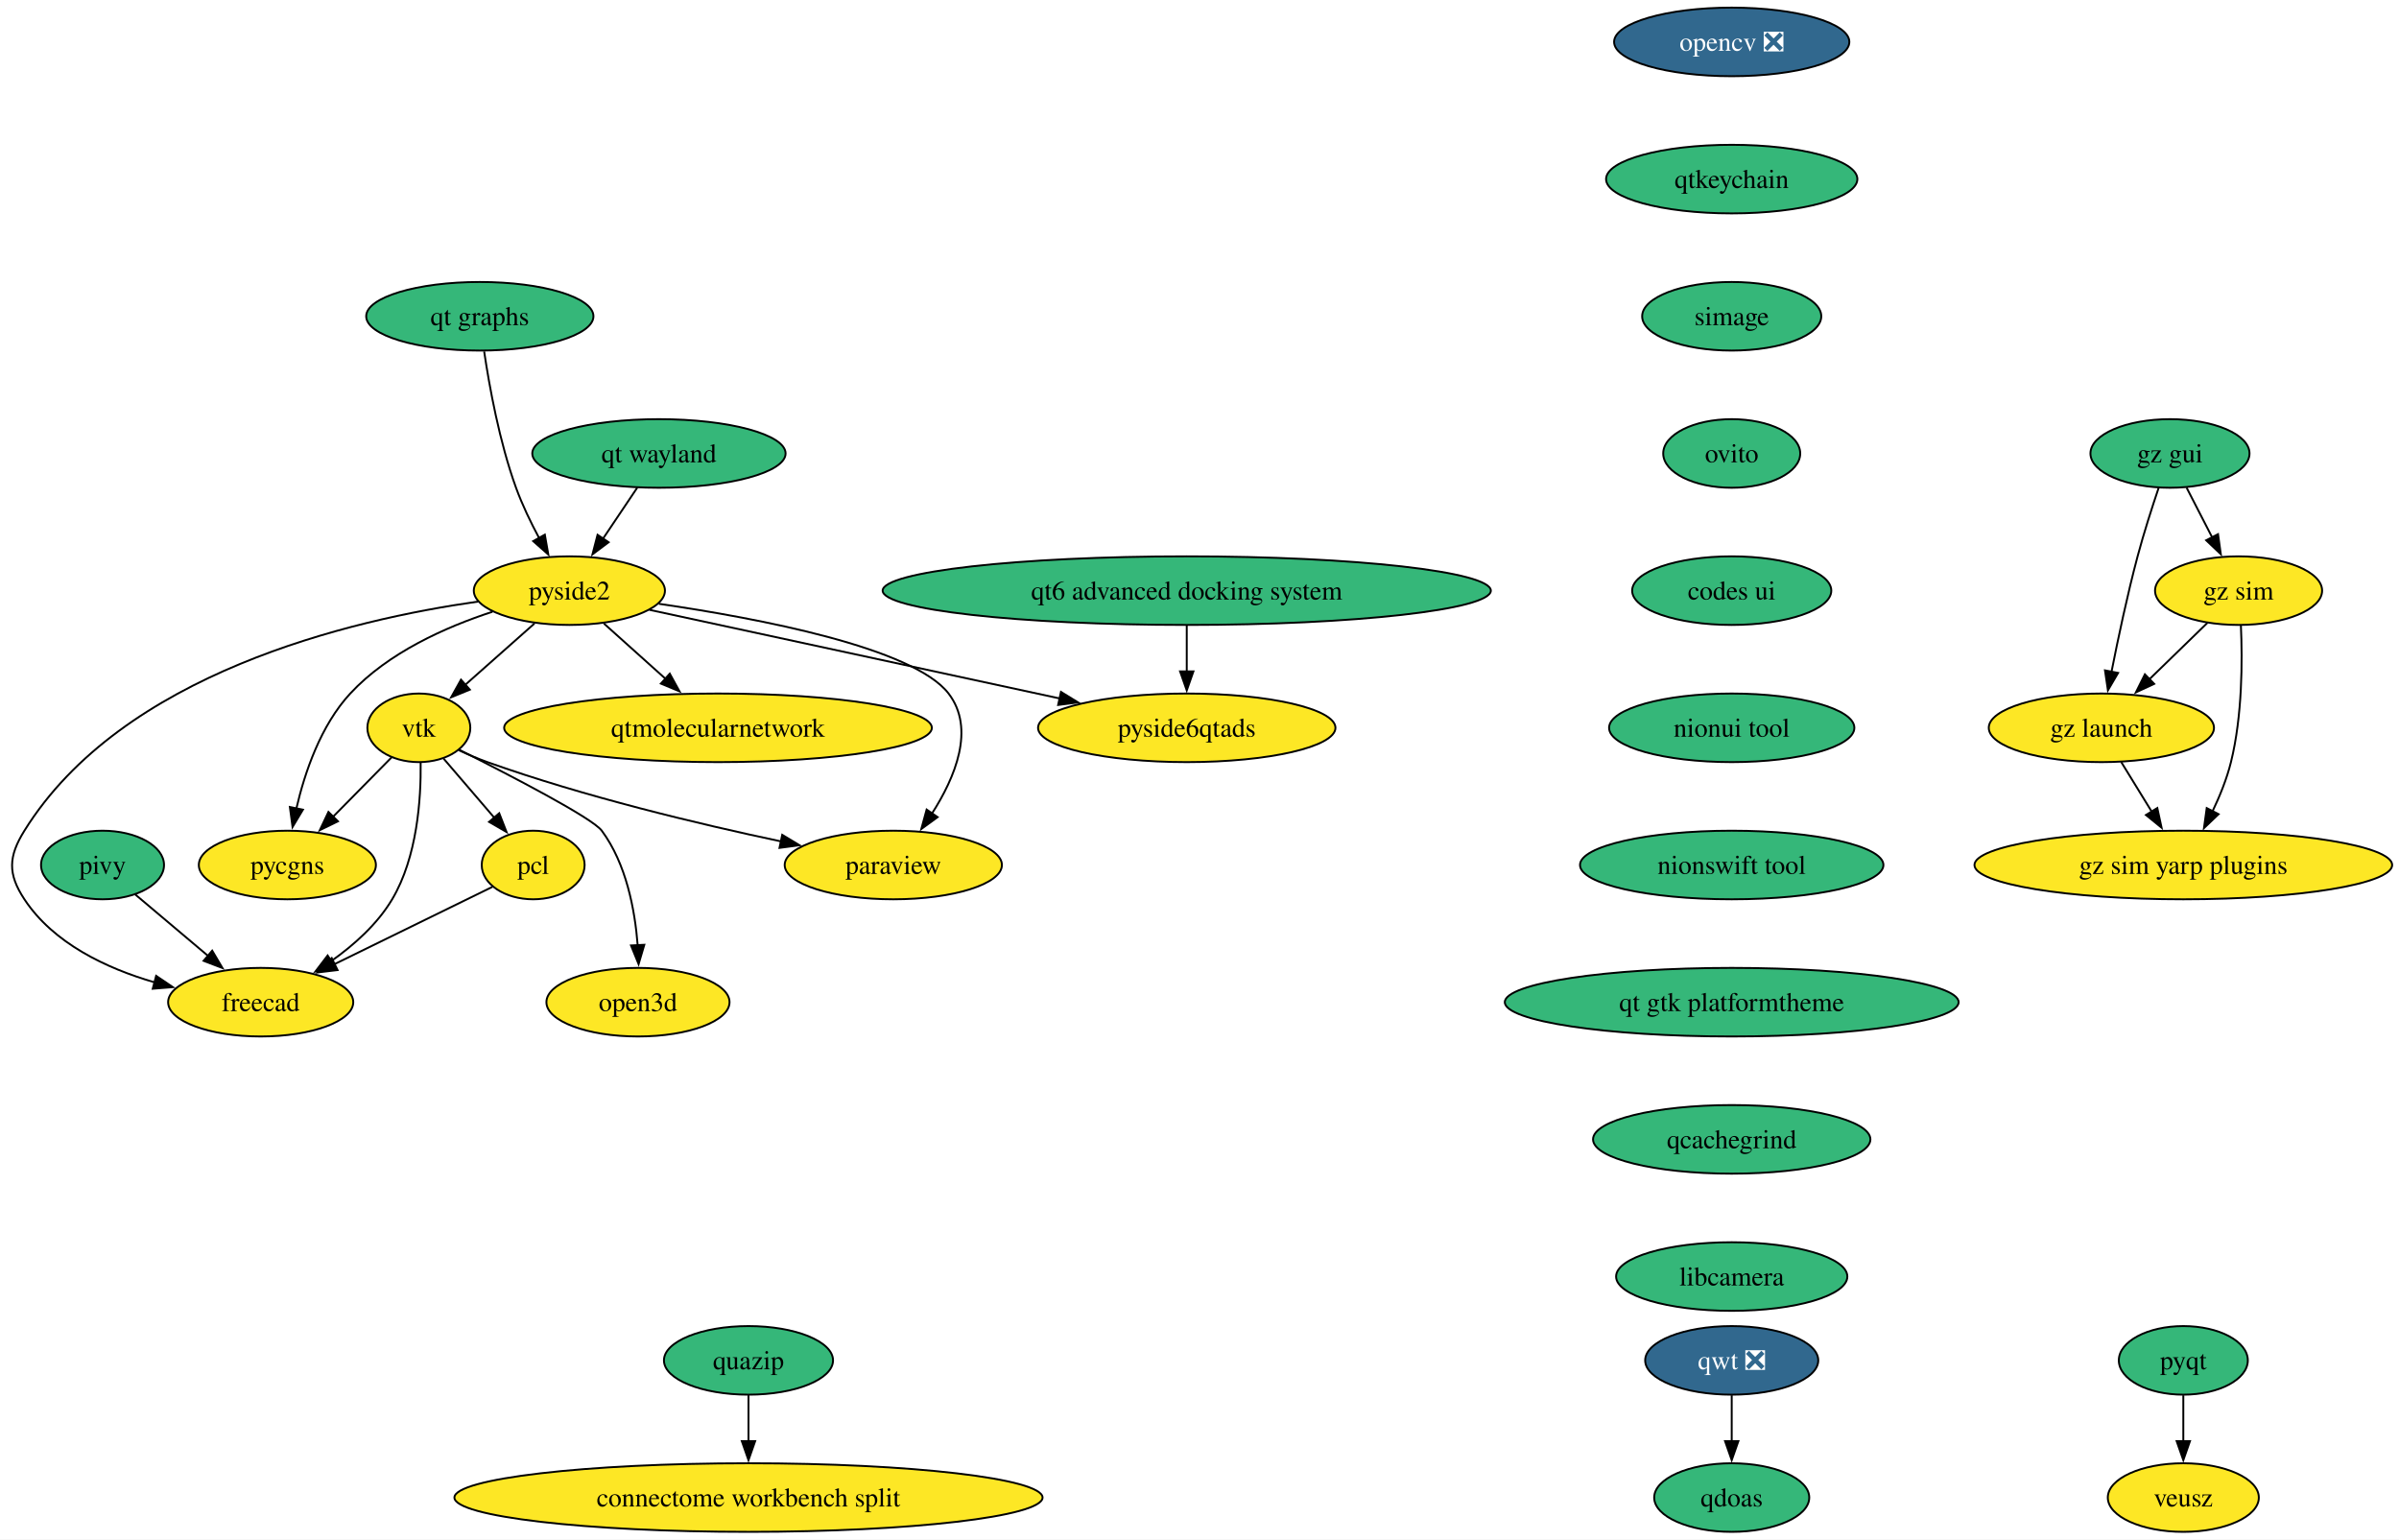
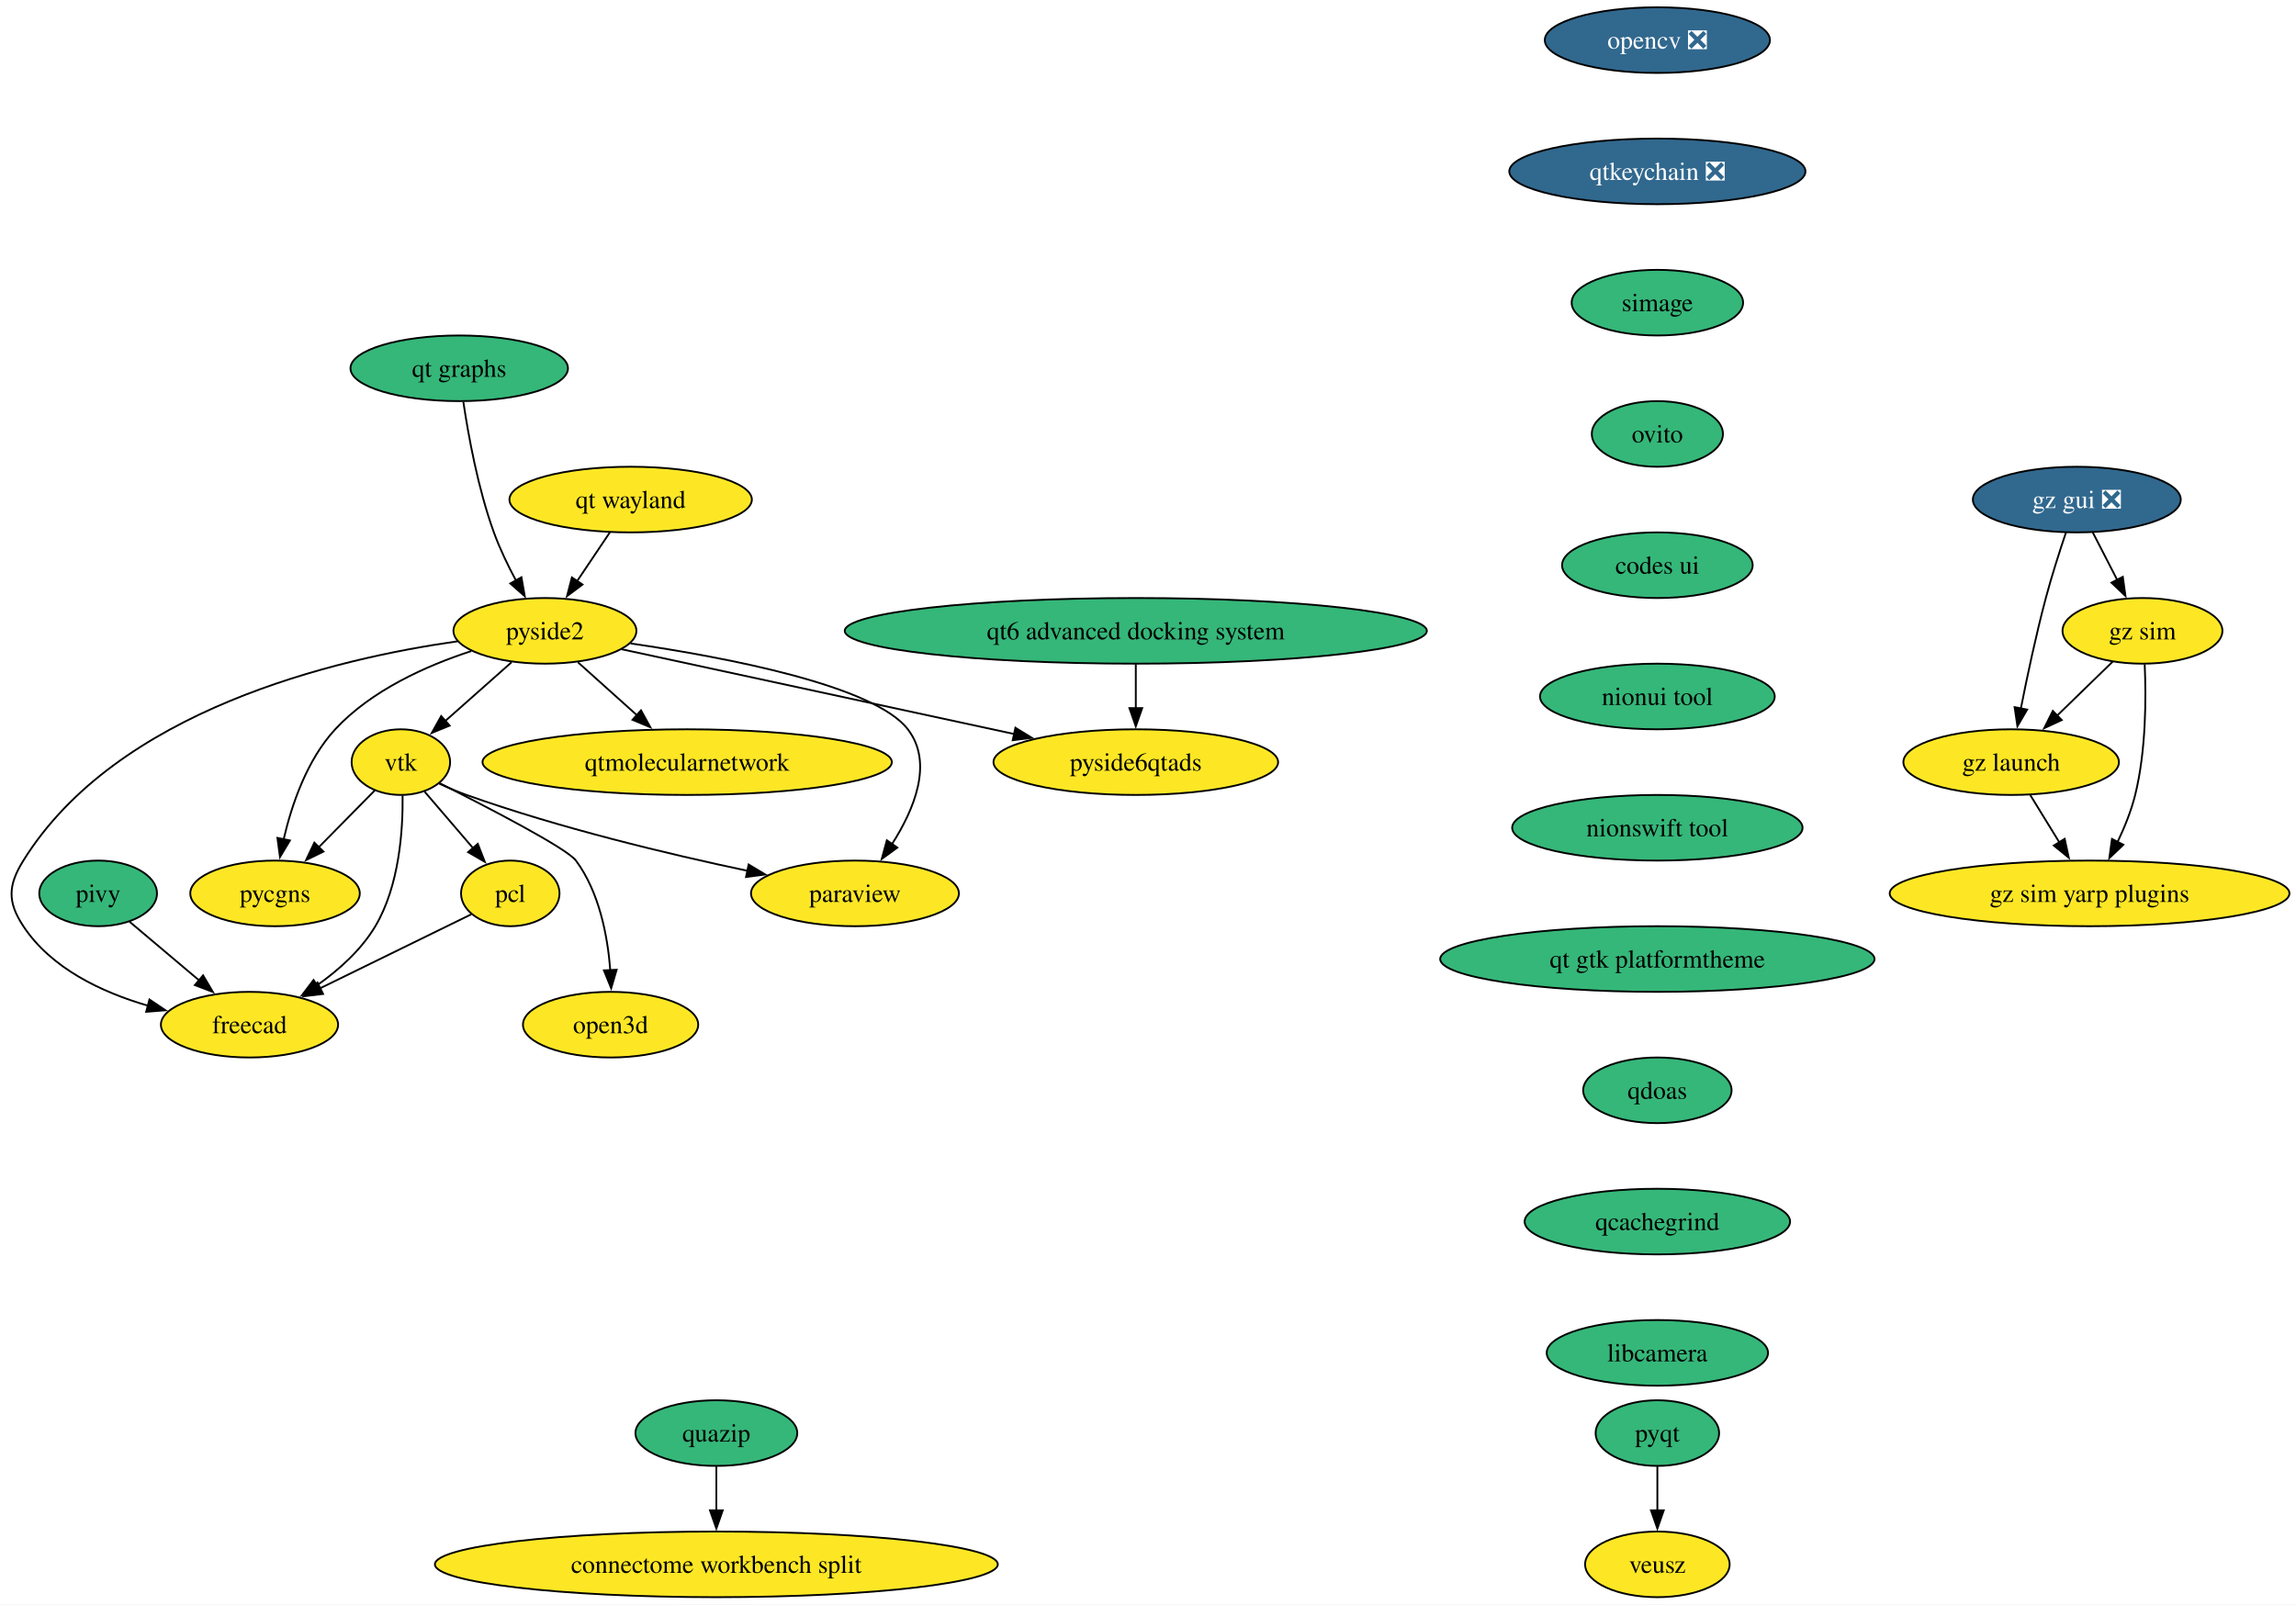
- <svg xmlns="http://www.w3.org/2000/svg" xmlns:xlink="http://www.w3.org/1999/xlink" width="1259pt" height="808pt" viewBox="0.00 0.00 1259.00 808.00">
-   <g id="graph0" class="graph" transform="scale(1 1) rotate(0) translate(4 804)">
-     <polygon fill="white" stroke="none" points="-4,4 -4,-804 1255.42,-804 1255.42,4 -4,4" />
+ <svg xmlns="http://www.w3.org/2000/svg" xmlns:xlink="http://www.w3.org/1999/xlink" width="1259pt" height="880pt" viewBox="0.00 0.00 1259.00 880.00">
+   <g id="graph0" class="graph" transform="scale(1 1) rotate(0) translate(4 876)">
+     <polygon fill="white" stroke="none" points="-4,4 -4,-876 1255.42,-876 1255.42,4 -4,4" />
    <g id="node1" class="node">
      <g id="a_node1">
        <a xlink:href="https://github.com/conda-forge/opencv-feedstock/pull/514" xlink:title="opencv ❎">
-           <ellipse fill="#31688e" stroke="black" cx="904.81" cy="-782" rx="61.73" ry="18" />
-           <text xml:space="preserve" text-anchor="middle" x="904.81" y="-777.33" font-family="Times,serif" font-size="14.00" fill="white">opencv ❎</text>
+           <ellipse fill="#31688e" stroke="black" cx="904.81" cy="-854" rx="61.73" ry="18" />
+           <text xml:space="preserve" text-anchor="middle" x="904.81" y="-849.33" font-family="Times,serif" font-size="14.00" fill="white">opencv ❎</text>
        </a>
      </g>
    </g>
    <g id="node2" class="node">
      <g id="a_node2">
-         <a xlink:href="https://github.com/conda-forge/qtkeychain-feedstock" xlink:title="qtkeychain">
-           <ellipse fill="#35b779" stroke="black" cx="904.81" cy="-710" rx="65.94" ry="18" />
-           <text xml:space="preserve" text-anchor="middle" x="904.81" y="-705.33" font-family="Times,serif" font-size="14.00">qtkeychain</text>
+         <a xlink:href="https://github.com/conda-forge/qtkeychain-feedstock/pull/29" xlink:title="qtkeychain ❎">
+           <ellipse fill="#31688e" stroke="black" cx="904.81" cy="-782" rx="81.2" ry="18" />
+           <text xml:space="preserve" text-anchor="middle" x="904.81" y="-777.33" font-family="Times,serif" font-size="14.00" fill="white">qtkeychain ❎</text>
        </a>
      </g>
    </g>
    <g id="node6" class="node">
      <g id="a_node6">
        <a xlink:href="https://github.com/conda-forge/simage-feedstock" xlink:title="simage">
-           <ellipse fill="#35b779" stroke="black" cx="904.81" cy="-638" rx="47" ry="18" />
-           <text xml:space="preserve" text-anchor="middle" x="904.81" y="-633.33" font-family="Times,serif" font-size="14.00">simage</text>
+           <ellipse fill="#35b779" stroke="black" cx="904.81" cy="-710" rx="47" ry="18" />
+           <text xml:space="preserve" text-anchor="middle" x="904.81" y="-705.33" font-family="Times,serif" font-size="14.00">simage</text>
        </a>
      </g>
    </g>
    <g id="node3" class="node">
      <g id="a_node3">
        <a xlink:href="https://github.com/conda-forge/paraview-feedstock" xlink:title="paraview">
-           <ellipse fill="#fde725" stroke="black" cx="464.81" cy="-350" rx="57" ry="18" />
-           <text xml:space="preserve" text-anchor="middle" x="464.81" y="-345.32" font-family="Times,serif" font-size="14.00">paraview</text>
+           <ellipse fill="#fde725" stroke="black" cx="464.81" cy="-386" rx="57" ry="18" />
+           <text xml:space="preserve" text-anchor="middle" x="464.81" y="-381.32" font-family="Times,serif" font-size="14.00">paraview</text>
        </a>
      </g>
    </g>
    <g id="node4" class="node">
      <g id="a_node4">
        <a xlink:href="https://github.com/conda-forge/pyqt-feedstock" xlink:title="pyqt">
-           <ellipse fill="#35b779" stroke="black" cx="1141.81" cy="-90" rx="33.85" ry="18" />
-           <text xml:space="preserve" text-anchor="middle" x="1141.81" y="-85.33" font-family="Times,serif" font-size="14.00">pyqt</text>
+           <ellipse fill="#35b779" stroke="black" cx="904.81" cy="-90" rx="33.85" ry="18" />
+           <text xml:space="preserve" text-anchor="middle" x="904.81" y="-85.33" font-family="Times,serif" font-size="14.00">pyqt</text>
        </a>
      </g>
    </g>
    <g id="node5" class="node">
      <g id="a_node5">
        <a xlink:href="https://github.com/conda-forge/veusz-feedstock" xlink:title="veusz">
-           <ellipse fill="#fde725" stroke="black" cx="1141.81" cy="-18" rx="39.63" ry="18" />
-           <text xml:space="preserve" text-anchor="middle" x="1141.81" y="-13.32" font-family="Times,serif" font-size="14.00">veusz</text>
+           <ellipse fill="#fde725" stroke="black" cx="904.81" cy="-18" rx="39.63" ry="18" />
+           <text xml:space="preserve" text-anchor="middle" x="904.81" y="-13.32" font-family="Times,serif" font-size="14.00">veusz</text>
        </a>
      </g>
    </g>
    <g id="edge2" class="edge">
-       <path fill="none" stroke="black" d="M1141.81,-71.7C1141.81,-64.41 1141.81,-55.73 1141.81,-47.54" />
-       <polygon fill="black" stroke="black" points="1145.31,-47.62 1141.81,-37.62 1138.31,-47.62 1145.31,-47.62" />
-     </g>
-     <g id="node14" class="node">
-       <g id="a_node14">
+       <path fill="none" stroke="black" d="M904.81,-71.7C904.81,-64.41 904.81,-55.73 904.81,-47.54" />
+       <polygon fill="black" stroke="black" points="908.31,-47.62 904.81,-37.62 901.31,-47.62 908.31,-47.62" />
+     </g>
+     <g id="node12" class="node">
+       <g id="a_node12">
        <a xlink:href="https://github.com/conda-forge/ovito-feedstock" xlink:title="ovito">
-           <ellipse fill="#35b779" stroke="black" cx="904.81" cy="-566" rx="35.95" ry="18" />
-           <text xml:space="preserve" text-anchor="middle" x="904.81" y="-561.33" font-family="Times,serif" font-size="14.00">ovito</text>
+           <ellipse fill="#35b779" stroke="black" cx="904.81" cy="-638" rx="35.95" ry="18" />
+           <text xml:space="preserve" text-anchor="middle" x="904.81" y="-633.33" font-family="Times,serif" font-size="14.00">ovito</text>
        </a>
      </g>
    </g>
    <g id="node7" class="node">
      <g id="a_node7">
        <a xlink:href="https://github.com/conda-forge/vtk-feedstock" xlink:title="vtk">
-           <ellipse fill="#fde725" stroke="black" cx="215.81" cy="-422" rx="27.01" ry="18" />
-           <text xml:space="preserve" text-anchor="middle" x="215.81" y="-417.32" font-family="Times,serif" font-size="14.00">vtk</text>
+           <ellipse fill="#fde725" stroke="black" cx="215.81" cy="-458" rx="27.01" ry="18" />
+           <text xml:space="preserve" text-anchor="middle" x="215.81" y="-453.32" font-family="Times,serif" font-size="14.00">vtk</text>
        </a>
      </g>
    </g>
    <g id="edge4" class="edge">
-       <path fill="none" stroke="black" d="M236.84,-410.22C241.68,-407.98 246.87,-405.76 251.81,-404 302.72,-385.85 362.6,-371.54 405.88,-362.39" />
-       <polygon fill="black" stroke="black" points="406.51,-365.84 415.59,-360.37 405.08,-358.98 406.51,-365.84" />
+       <path fill="none" stroke="black" d="M236.84,-446.22C241.68,-443.98 246.87,-441.76 251.81,-440 302.72,-421.85 362.6,-407.54 405.88,-398.39" />
+       <polygon fill="black" stroke="black" points="406.51,-401.84 415.59,-396.37 405.08,-394.98 406.51,-401.84" />
    </g>
    <g id="node8" class="node">
      <g id="a_node8">
        <a xlink:href="https://github.com/conda-forge/pcl-feedstock" xlink:title="pcl">
-           <ellipse fill="#fde725" stroke="black" cx="275.81" cy="-350" rx="27" ry="18" />
-           <text xml:space="preserve" text-anchor="middle" x="275.81" y="-345.32" font-family="Times,serif" font-size="14.00">pcl</text>
+           <ellipse fill="#fde725" stroke="black" cx="275.81" cy="-386" rx="27" ry="18" />
+           <text xml:space="preserve" text-anchor="middle" x="275.81" y="-381.32" font-family="Times,serif" font-size="14.00">pcl</text>
        </a>
      </g>
    </g>
    <g id="edge5" class="edge">
-       <path fill="none" stroke="black" d="M228.83,-405.81C236.62,-396.73 246.68,-385 255.49,-374.72" />
-       <polygon fill="black" stroke="black" points="257.99,-377.18 261.84,-367.31 252.67,-372.62 257.99,-377.18" />
+       <path fill="none" stroke="black" d="M228.83,-441.81C236.62,-432.73 246.68,-421 255.49,-410.72" />
+       <polygon fill="black" stroke="black" points="257.99,-413.18 261.84,-403.31 252.67,-408.62 257.99,-413.18" />
    </g>
    <g id="node9" class="node">
      <g id="a_node9">
        <a xlink:href="https://github.com/conda-forge/freecad-feedstock" xlink:title="freecad">
-           <ellipse fill="#fde725" stroke="black" cx="132.81" cy="-278" rx="48.58" ry="18" />
-           <text xml:space="preserve" text-anchor="middle" x="132.81" y="-273.32" font-family="Times,serif" font-size="14.00">freecad</text>
+           <ellipse fill="#fde725" stroke="black" cx="132.81" cy="-314" rx="48.58" ry="18" />
+           <text xml:space="preserve" text-anchor="middle" x="132.81" y="-309.32" font-family="Times,serif" font-size="14.00">freecad</text>
        </a>
      </g>
    </g>
    <g id="edge6" class="edge">
-       <path fill="none" stroke="black" d="M216.76,-403.67C217,-384.75 214.99,-354.19 201.81,-332 194.08,-318.99 181.83,-308.04 169.79,-299.53" />
-       <polygon fill="black" stroke="black" points="171.79,-296.67 161.52,-294.08 167.94,-302.51 171.79,-296.67" />
+       <path fill="none" stroke="black" d="M216.76,-439.67C217,-420.75 214.99,-390.19 201.81,-368 194.08,-354.99 181.83,-344.04 169.79,-335.53" />
+       <polygon fill="black" stroke="black" points="171.79,-332.67 161.52,-330.08 167.94,-338.51 171.79,-332.67" />
    </g>
    <g id="node10" class="node">
      <g id="a_node10">
        <a xlink:href="https://github.com/conda-forge/pycgns-feedstock" xlink:title="pycgns">
-           <ellipse fill="#fde725" stroke="black" cx="146.81" cy="-350" rx="46.47" ry="18" />
-           <text xml:space="preserve" text-anchor="middle" x="146.81" y="-345.32" font-family="Times,serif" font-size="14.00">pycgns</text>
+           <ellipse fill="#fde725" stroke="black" cx="146.81" cy="-386" rx="46.47" ry="18" />
+           <text xml:space="preserve" text-anchor="middle" x="146.81" y="-381.32" font-family="Times,serif" font-size="14.00">pycgns</text>
        </a>
      </g>
    </g>
    <g id="edge7" class="edge">
-       <path fill="none" stroke="black" d="M201.52,-406.5C192.61,-397.46 180.93,-385.61 170.65,-375.18" />
-       <polygon fill="black" stroke="black" points="173.36,-372.94 163.84,-368.28 168.37,-377.85 173.36,-372.94" />
+       <path fill="none" stroke="black" d="M201.52,-442.5C192.61,-433.46 180.93,-421.61 170.65,-411.18" />
+       <polygon fill="black" stroke="black" points="173.36,-408.94 163.84,-404.28 168.37,-413.85 173.36,-408.94" />
    </g>
    <g id="node11" class="node">
      <g id="a_node11">
        <a xlink:href="https://github.com/conda-forge/open3d-feedstock" xlink:title="open3d">
-           <ellipse fill="#fde725" stroke="black" cx="330.81" cy="-278" rx="48.05" ry="18" />
-           <text xml:space="preserve" text-anchor="middle" x="330.81" y="-273.32" font-family="Times,serif" font-size="14.00">open3d</text>
+           <ellipse fill="#fde725" stroke="black" cx="330.81" cy="-314" rx="48.05" ry="18" />
+           <text xml:space="preserve" text-anchor="middle" x="330.81" y="-309.32" font-family="Times,serif" font-size="14.00">open3d</text>
        </a>
      </g>
    </g>
    <g id="edge8" class="edge">
-       <path fill="none" stroke="black" d="M237.07,-410.45C263.81,-397 306.85,-374.69 311.81,-368 324.63,-350.72 329.19,-326.64 330.65,-307.89" />
-       <polygon fill="black" stroke="black" points="334.14,-308.13 331.14,-297.97 327.15,-307.78 334.14,-308.13" />
+       <path fill="none" stroke="black" d="M237.07,-446.45C263.81,-433 306.85,-410.69 311.81,-404 324.63,-386.72 329.19,-362.64 330.65,-343.89" />
+       <polygon fill="black" stroke="black" points="334.14,-344.13 331.14,-333.97 327.15,-343.78 334.14,-344.13" />
    </g>
    <g id="edge9" class="edge">
-       <path fill="none" stroke="black" d="M254.41,-338.52C232.53,-327.81 198.09,-310.95 171.44,-297.91" />
-       <polygon fill="black" stroke="black" points="173.16,-294.85 162.64,-293.6 170.09,-301.14 173.16,-294.85" />
-     </g>
-     <g id="node12" class="node">
-       <g id="a_node12">
-         <a xlink:href="https://github.com/conda-forge/qwt-feedstock/pull/60" xlink:title="qwt ❎">
-           <ellipse fill="#31688e" stroke="black" cx="904.81" cy="-90" rx="45.42" ry="18" />
-           <text xml:space="preserve" text-anchor="middle" x="904.81" y="-85.33" font-family="Times,serif" font-size="14.00" fill="white">qwt ❎</text>
+       <path fill="none" stroke="black" d="M254.41,-374.52C232.53,-363.81 198.09,-346.95 171.44,-333.91" />
+       <polygon fill="black" stroke="black" points="173.16,-330.85 162.64,-329.6 170.09,-337.14 173.16,-330.85" />
+     </g>
+     <g id="node17" class="node">
+       <g id="a_node17">
+         <a xlink:href="https://github.com/conda-forge/codes-ui-feedstock" xlink:title="codes ui">
+           <ellipse fill="#35b779" stroke="black" cx="904.81" cy="-566" rx="52.26" ry="18" />
+           <text xml:space="preserve" text-anchor="middle" x="904.81" y="-561.33" font-family="Times,serif" font-size="14.00">codes ui</text>
        </a>
      </g>
    </g>
    <g id="node13" class="node">
      <g id="a_node13">
-         <a xlink:href="https://github.com/conda-forge/qdoas-feedstock" xlink:title="qdoas">
-           <ellipse fill="#35b779" stroke="black" cx="904.81" cy="-18" rx="40.69" ry="18" />
-           <text xml:space="preserve" text-anchor="middle" x="904.81" y="-13.32" font-family="Times,serif" font-size="14.00">qdoas</text>
-         </a>
-       </g>
-     </g>
-     <g id="edge10" class="edge">
-       <path fill="none" stroke="black" d="M904.81,-71.7C904.81,-64.41 904.81,-55.73 904.81,-47.54" />
-       <polygon fill="black" stroke="black" points="908.31,-47.62 904.81,-37.62 901.31,-47.62 908.31,-47.62" />
+         <a xlink:href="https://github.com/conda-forge/pivy-feedstock" xlink:title="pivy">
+           <ellipse fill="#35b779" stroke="black" cx="49.81" cy="-386" rx="32.27" ry="18" />
+           <text xml:space="preserve" text-anchor="middle" x="49.81" y="-381.32" font-family="Times,serif" font-size="14.00">pivy</text>
+         </a>
+       </g>
+     </g>
+     <g id="edge11" class="edge">
+       <path fill="none" stroke="black" d="M67.01,-370.5C78.02,-361.22 92.54,-348.97 105.14,-338.34" />
+       <polygon fill="black" stroke="black" points="107.36,-341.05 112.75,-331.93 102.84,-335.7 107.36,-341.05" />
+     </g>
+     <g id="node14" class="node">
+       <g id="a_node14">
+         <a xlink:href="https://github.com/conda-forge/pyside2-feedstock" xlink:title="pyside2">
+           <ellipse fill="#fde725" stroke="black" cx="294.81" cy="-530" rx="50.16" ry="18" />
+           <text xml:space="preserve" text-anchor="middle" x="294.81" y="-525.33" font-family="Times,serif" font-size="14.00">pyside2</text>
+         </a>
+       </g>
+     </g>
+     <g id="edge12" class="edge">
+       <path fill="none" stroke="black" d="M341.76,-523.1C394.58,-515.38 475.4,-499.95 493.81,-476 507.98,-457.57 497.26,-431.94 485.04,-412.92" />
+       <polygon fill="black" stroke="black" points="488.06,-411.13 479.5,-404.89 482.3,-415.11 488.06,-411.13" />
+     </g>
+     <g id="edge13" class="edge">
+       <path fill="none" stroke="black" d="M276.49,-512.76C265.67,-503.17 251.83,-490.91 240.11,-480.52" />
+       <polygon fill="black" stroke="black" points="242.57,-478.03 232.77,-474.02 237.93,-483.27 242.57,-478.03" />
+     </g>
+     <g id="edge14" class="edge">
+       <path fill="none" stroke="black" d="M246.94,-524.27C179.79,-514.74 60.11,-486.48 8.81,-404 0.37,-390.41 0,-381.35 8.81,-368 24.09,-344.85 51.79,-331.78 77.13,-324.41" />
+       <polygon fill="black" stroke="black" points="77.94,-327.82 86.72,-321.89 76.16,-321.05 77.94,-327.82" />
+     </g>
+     <g id="edge15" class="edge">
+       <path fill="none" stroke="black" d="M254.44,-518.91C229.94,-510.92 199.68,-497.45 179.81,-476 164.33,-459.28 155.94,-434.65 151.51,-415.54" />
+       <polygon fill="black" stroke="black" points="154.98,-415.04 149.53,-405.95 148.12,-416.45 154.98,-415.04" />
+     </g>
+     <g id="node15" class="node">
+       <g id="a_node15">
+         <a xlink:href="https://github.com/conda-forge/qtmolecularnetwork-feedstock" xlink:title="qtmolecularnetwork">
+           <ellipse fill="#fde725" stroke="black" cx="372.81" cy="-458" rx="112.24" ry="18" />
+           <text xml:space="preserve" text-anchor="middle" x="372.81" y="-453.32" font-family="Times,serif" font-size="14.00">qtmolecularnetwork</text>
+         </a>
+       </g>
+     </g>
+     <g id="edge16" class="edge">
+       <path fill="none" stroke="black" d="M312.91,-512.76C322.56,-504.1 334.65,-493.25 345.44,-483.57" />
+       <polygon fill="black" stroke="black" points="347.5,-486.42 352.61,-477.13 342.83,-481.21 347.5,-486.42" />
+     </g>
+     <g id="node16" class="node">
+       <g id="a_node16">
+         <a xlink:href="https://github.com/conda-forge/pyside6qtads-feedstock" xlink:title="pyside6qtads">
+           <ellipse fill="#fde725" stroke="black" cx="618.81" cy="-458" rx="78.04" ry="18" />
+           <text xml:space="preserve" text-anchor="middle" x="618.81" y="-453.32" font-family="Times,serif" font-size="14.00">pyside6qtads</text>
+         </a>
+       </g>
+     </g>
+     <g id="edge17" class="edge">
+       <path fill="none" stroke="black" d="M336.84,-519.92C391.55,-508.1 487.79,-487.31 552.42,-473.35" />
+       <polygon fill="black" stroke="black" points="552.79,-476.85 561.82,-471.31 551.31,-470 552.79,-476.85" />
+     </g>
+     <g id="node18" class="node">
+       <g id="a_node18">
+         <a xlink:href="https://github.com/conda-forge/nionui-tool-feedstock" xlink:title="nionui tool">
+           <ellipse fill="#35b779" stroke="black" cx="904.81" cy="-494" rx="64.36" ry="18" />
+           <text xml:space="preserve" text-anchor="middle" x="904.81" y="-489.32" font-family="Times,serif" font-size="14.00">nionui tool</text>
+         </a>
+       </g>
    </g>
    <g id="node19" class="node">
      <g id="a_node19">
-         <a xlink:href="https://github.com/conda-forge/codes-ui-feedstock" xlink:title="codes ui">
-           <ellipse fill="#35b779" stroke="black" cx="904.81" cy="-494" rx="52.26" ry="18" />
-           <text xml:space="preserve" text-anchor="middle" x="904.81" y="-489.32" font-family="Times,serif" font-size="14.00">codes ui</text>
-         </a>
-       </g>
-     </g>
-     <g id="node15" class="node">
-       <g id="a_node15">
-         <a xlink:href="https://github.com/conda-forge/pivy-feedstock" xlink:title="pivy">
-           <ellipse fill="#35b779" stroke="black" cx="49.81" cy="-350" rx="32.27" ry="18" />
-           <text xml:space="preserve" text-anchor="middle" x="49.81" y="-345.32" font-family="Times,serif" font-size="14.00">pivy</text>
-         </a>
-       </g>
-     </g>
-     <g id="edge12" class="edge">
-       <path fill="none" stroke="black" d="M67.01,-334.5C78.02,-325.22 92.54,-312.97 105.14,-302.34" />
-       <polygon fill="black" stroke="black" points="107.36,-305.05 112.75,-295.93 102.84,-299.7 107.36,-305.05" />
-     </g>
-     <g id="node16" class="node">
-       <g id="a_node16">
-         <a xlink:href="https://github.com/conda-forge/pyside2-feedstock" xlink:title="pyside2">
-           <ellipse fill="#fde725" stroke="black" cx="294.81" cy="-494" rx="50.16" ry="18" />
-           <text xml:space="preserve" text-anchor="middle" x="294.81" y="-489.32" font-family="Times,serif" font-size="14.00">pyside2</text>
-         </a>
-       </g>
-     </g>
-     <g id="edge13" class="edge">
-       <path fill="none" stroke="black" d="M341.76,-487.1C394.58,-479.38 475.4,-463.95 493.81,-440 507.98,-421.57 497.26,-395.94 485.04,-376.92" />
-       <polygon fill="black" stroke="black" points="488.06,-375.13 479.5,-368.89 482.3,-379.11 488.06,-375.13" />
-     </g>
-     <g id="edge14" class="edge">
-       <path fill="none" stroke="black" d="M276.49,-476.76C265.67,-467.17 251.83,-454.91 240.11,-444.52" />
-       <polygon fill="black" stroke="black" points="242.57,-442.03 232.77,-438.02 237.93,-447.27 242.57,-442.03" />
-     </g>
-     <g id="edge15" class="edge">
-       <path fill="none" stroke="black" d="M246.94,-488.27C179.79,-478.74 60.11,-450.48 8.81,-368 0.37,-354.41 0,-345.35 8.81,-332 24.09,-308.85 51.79,-295.78 77.13,-288.41" />
-       <polygon fill="black" stroke="black" points="77.94,-291.82 86.72,-285.89 76.16,-285.05 77.94,-291.82" />
-     </g>
-     <g id="edge16" class="edge">
-       <path fill="none" stroke="black" d="M254.44,-482.91C229.94,-474.92 199.68,-461.45 179.81,-440 164.33,-423.28 155.94,-398.65 151.51,-379.54" />
-       <polygon fill="black" stroke="black" points="154.98,-379.04 149.53,-369.95 148.12,-380.45 154.98,-379.04" />
-     </g>
-     <g id="node17" class="node">
-       <g id="a_node17">
-         <a xlink:href="https://github.com/conda-forge/qtmolecularnetwork-feedstock" xlink:title="qtmolecularnetwork">
-           <ellipse fill="#fde725" stroke="black" cx="372.81" cy="-422" rx="112.24" ry="18" />
-           <text xml:space="preserve" text-anchor="middle" x="372.81" y="-417.32" font-family="Times,serif" font-size="14.00">qtmolecularnetwork</text>
-         </a>
-       </g>
-     </g>
-     <g id="edge17" class="edge">
-       <path fill="none" stroke="black" d="M312.91,-476.76C322.56,-468.1 334.65,-457.25 345.44,-447.57" />
-       <polygon fill="black" stroke="black" points="347.5,-450.42 352.61,-441.13 342.83,-445.21 347.5,-450.42" />
-     </g>
-     <g id="node18" class="node">
-       <g id="a_node18">
-         <a xlink:href="https://github.com/conda-forge/pyside6qtads-feedstock" xlink:title="pyside6qtads">
-           <ellipse fill="#fde725" stroke="black" cx="618.81" cy="-422" rx="78.04" ry="18" />
-           <text xml:space="preserve" text-anchor="middle" x="618.81" y="-417.32" font-family="Times,serif" font-size="14.00">pyside6qtads</text>
-         </a>
-       </g>
-     </g>
-     <g id="edge18" class="edge">
-       <path fill="none" stroke="black" d="M336.84,-483.92C391.55,-472.1 487.79,-451.31 552.42,-437.35" />
-       <polygon fill="black" stroke="black" points="552.79,-440.85 561.82,-435.31 551.31,-434 552.79,-440.85" />
+         <a xlink:href="https://github.com/conda-forge/nionswift-tool-feedstock" xlink:title="nionswift tool">
+           <ellipse fill="#35b779" stroke="black" cx="904.81" cy="-422" rx="79.62" ry="18" />
+           <text xml:space="preserve" text-anchor="middle" x="904.81" y="-417.32" font-family="Times,serif" font-size="14.00">nionswift tool</text>
+         </a>
+       </g>
    </g>
    <g id="node20" class="node">
      <g id="a_node20">
-         <a xlink:href="https://github.com/conda-forge/nionui-tool-feedstock" xlink:title="nionui tool">
-           <ellipse fill="#35b779" stroke="black" cx="904.81" cy="-422" rx="64.36" ry="18" />
-           <text xml:space="preserve" text-anchor="middle" x="904.81" y="-417.32" font-family="Times,serif" font-size="14.00">nionui tool</text>
+         <a xlink:href="https://github.com/conda-forge/qt-gtk-platformtheme-feedstock" xlink:title="qt gtk platformtheme">
+           <ellipse fill="#35b779" stroke="black" cx="904.81" cy="-350" rx="119.08" ry="18" />
+           <text xml:space="preserve" text-anchor="middle" x="904.81" y="-345.32" font-family="Times,serif" font-size="14.00">qt gtk platformtheme</text>
+         </a>
+       </g>
+     </g>
+     <g id="node28" class="node">
+       <g id="a_node28">
+         <a xlink:href="https://github.com/conda-forge/qdoas-feedstock" xlink:title="qdoas">
+           <ellipse fill="#35b779" stroke="black" cx="904.81" cy="-278" rx="40.69" ry="18" />
+           <text xml:space="preserve" text-anchor="middle" x="904.81" y="-273.32" font-family="Times,serif" font-size="14.00">qdoas</text>
        </a>
      </g>
    </g>
    <g id="node21" class="node">
      <g id="a_node21">
-         <a xlink:href="https://github.com/conda-forge/nionswift-tool-feedstock" xlink:title="nionswift tool">
-           <ellipse fill="#35b779" stroke="black" cx="904.81" cy="-350" rx="79.62" ry="18" />
-           <text xml:space="preserve" text-anchor="middle" x="904.81" y="-345.32" font-family="Times,serif" font-size="14.00">nionswift tool</text>
+         <a xlink:href="https://github.com/conda-forge/quazip-feedstock" xlink:title="quazip">
+           <ellipse fill="#35b779" stroke="black" cx="388.81" cy="-90" rx="44.37" ry="18" />
+           <text xml:space="preserve" text-anchor="middle" x="388.81" y="-85.33" font-family="Times,serif" font-size="14.00">quazip</text>
        </a>
      </g>
    </g>
    <g id="node22" class="node">
      <g id="a_node22">
-         <a xlink:href="https://github.com/conda-forge/qt-gtk-platformtheme-feedstock" xlink:title="qt gtk platformtheme">
-           <ellipse fill="#35b779" stroke="black" cx="904.81" cy="-278" rx="119.08" ry="18" />
-           <text xml:space="preserve" text-anchor="middle" x="904.81" y="-273.32" font-family="Times,serif" font-size="14.00">qt gtk platformtheme</text>
-         </a>
-       </g>
+         <a xlink:href="https://github.com/conda-forge/connectome-workbench-split-feedstock" xlink:title="connectome workbench split">
+           <ellipse fill="#fde725" stroke="black" cx="388.81" cy="-18" rx="154.33" ry="18" />
+           <text xml:space="preserve" text-anchor="middle" x="388.81" y="-13.32" font-family="Times,serif" font-size="14.00">connectome workbench split</text>
+         </a>
+       </g>
+     </g>
+     <g id="edge22" class="edge">
+       <path fill="none" stroke="black" d="M388.81,-71.7C388.81,-64.41 388.81,-55.73 388.81,-47.54" />
+       <polygon fill="black" stroke="black" points="392.31,-47.62 388.81,-37.62 385.31,-47.62 392.31,-47.62" />
+     </g>
+     <g id="node23" class="node">
+       <g id="a_node23">
+         <a xlink:href="https://github.com/conda-forge/gz-gui-feedstock/pull/79" xlink:title="gz gui ❎">
+           <ellipse fill="#31688e" stroke="black" cx="1134.81" cy="-602" rx="57" ry="18" />
+           <text xml:space="preserve" text-anchor="middle" x="1134.81" y="-597.33" font-family="Times,serif" font-size="14.00" fill="white">gz gui ❎</text>
+         </a>
+       </g>
+     </g>
+     <g id="node24" class="node">
+       <g id="a_node24">
+         <a xlink:href="https://github.com/conda-forge/gz-sim-feedstock" xlink:title="gz sim">
+           <ellipse fill="#fde725" stroke="black" cx="1170.81" cy="-530" rx="43.84" ry="18" />
+           <text xml:space="preserve" text-anchor="middle" x="1170.81" y="-525.33" font-family="Times,serif" font-size="14.00">gz sim</text>
+         </a>
+       </g>
+     </g>
+     <g id="edge23" class="edge">
+       <path fill="none" stroke="black" d="M1143.53,-584.05C1147.55,-576.23 1152.43,-566.75 1156.94,-557.98" />
+       <polygon fill="black" stroke="black" points="1160.03,-559.63 1161.49,-549.13 1153.8,-556.43 1160.03,-559.63" />
+     </g>
+     <g id="node25" class="node">
+       <g id="a_node25">
+         <a xlink:href="https://github.com/conda-forge/gz-launch-feedstock" xlink:title="gz launch">
+           <ellipse fill="#fde725" stroke="black" cx="1098.81" cy="-458" rx="59.1" ry="18" />
+           <text xml:space="preserve" text-anchor="middle" x="1098.81" y="-453.32" font-family="Times,serif" font-size="14.00">gz launch</text>
+         </a>
+       </g>
+     </g>
+     <g id="edge24" class="edge">
+       <path fill="none" stroke="black" d="M1128.86,-583.94C1125.38,-573.62 1121.05,-560.14 1117.81,-548 1112.46,-527.9 1107.59,-504.95 1104.12,-487.38" />
+       <polygon fill="black" stroke="black" points="1107.58,-486.82 1102.24,-477.67 1100.7,-488.15 1107.58,-486.82" />
+     </g>
+     <g id="edge25" class="edge">
+       <path fill="none" stroke="black" d="M1154.48,-513.12C1145.47,-504.36 1134.08,-493.29 1123.96,-483.45" />
+       <polygon fill="black" stroke="black" points="1126.53,-481.07 1116.92,-476.61 1121.65,-486.09 1126.53,-481.07" />
+     </g>
+     <g id="node26" class="node">
+       <g id="a_node26">
+         <a xlink:href="https://github.com/conda-forge/gz-sim-yarp-plugins-feedstock" xlink:title="gz sim yarp plugins">
+           <ellipse fill="#fde725" stroke="black" cx="1141.81" cy="-386" rx="109.61" ry="18" />
+           <text xml:space="preserve" text-anchor="middle" x="1141.81" y="-381.32" font-family="Times,serif" font-size="14.00">gz sim yarp plugins</text>
+         </a>
+       </g>
+     </g>
+     <g id="edge26" class="edge">
+       <path fill="none" stroke="black" d="M1172.03,-511.65C1172.84,-493.5 1172.84,-464.32 1166.81,-440 1164.64,-431.21 1160.95,-422.13 1157.07,-414.02" />
+       <polygon fill="black" stroke="black" points="1160.32,-412.68 1152.65,-405.37 1154.09,-415.87 1160.32,-412.68" />
+     </g>
+     <g id="edge27" class="edge">
+       <path fill="none" stroke="black" d="M1109.22,-440.05C1114.01,-432.26 1119.81,-422.82 1125.18,-414.08" />
+       <polygon fill="black" stroke="black" points="1128.16,-415.92 1130.41,-405.56 1122.19,-412.25 1128.16,-415.92" />
+     </g>
+     <g id="node27" class="node">
+       <g id="a_node27">
+         <a xlink:href="https://github.com/conda-forge/qt6-advanced-docking-system-feedstock" xlink:title="qt6 advanced docking system">
+           <ellipse fill="#35b779" stroke="black" cx="618.81" cy="-530" rx="159.59" ry="18" />
+           <text xml:space="preserve" text-anchor="middle" x="618.81" y="-525.33" font-family="Times,serif" font-size="14.00">qt6 advanced docking system</text>
+         </a>
+       </g>
+     </g>
+     <g id="edge28" class="edge">
+       <path fill="none" stroke="black" d="M618.81,-511.7C618.81,-504.41 618.81,-495.73 618.81,-487.54" />
+       <polygon fill="black" stroke="black" points="622.31,-487.62 618.81,-477.62 615.31,-487.62 622.31,-487.62" />
    </g>
    <g id="node30" class="node">
      <g id="a_node30">
        <a xlink:href="https://github.com/conda-forge/qcachegrind-feedstock" xlink:title="qcachegrind">
          <ellipse fill="#35b779" stroke="black" cx="904.81" cy="-206" rx="72.78" ry="18" />
          <text xml:space="preserve" text-anchor="middle" x="904.81" y="-201.33" font-family="Times,serif" font-size="14.00">qcachegrind</text>
        </a>
      </g>
    </g>
-     <g id="node23" class="node">
-       <g id="a_node23">
-         <a xlink:href="https://github.com/conda-forge/quazip-feedstock" xlink:title="quazip">
-           <ellipse fill="#35b779" stroke="black" cx="388.81" cy="-90" rx="44.37" ry="18" />
-           <text xml:space="preserve" text-anchor="middle" x="388.81" y="-85.33" font-family="Times,serif" font-size="14.00">quazip</text>
-         </a>
-       </g>
-     </g>
-     <g id="node24" class="node">
-       <g id="a_node24">
-         <a xlink:href="https://github.com/conda-forge/connectome-workbench-split-feedstock" xlink:title="connectome workbench split">
-           <ellipse fill="#fde725" stroke="black" cx="388.81" cy="-18" rx="154.33" ry="18" />
-           <text xml:space="preserve" text-anchor="middle" x="388.81" y="-13.32" font-family="Times,serif" font-size="14.00">connectome workbench split</text>
-         </a>
-       </g>
-     </g>
-     <g id="edge23" class="edge">
-       <path fill="none" stroke="black" d="M388.81,-71.7C388.81,-64.41 388.81,-55.73 388.81,-47.54" />
-       <polygon fill="black" stroke="black" points="392.31,-47.62 388.81,-37.62 385.31,-47.62 392.31,-47.62" />
-     </g>
-     <g id="node25" class="node">
-       <g id="a_node25">
-         <a xlink:href="https://github.com/conda-forge/gz-gui-feedstock" xlink:title="gz gui">
-           <ellipse fill="#35b779" stroke="black" cx="1134.81" cy="-566" rx="41.74" ry="18" />
-           <text xml:space="preserve" text-anchor="middle" x="1134.81" y="-561.33" font-family="Times,serif" font-size="14.00">gz gui</text>
-         </a>
-       </g>
-     </g>
-     <g id="node26" class="node">
-       <g id="a_node26">
-         <a xlink:href="https://github.com/conda-forge/gz-sim-feedstock" xlink:title="gz sim">
-           <ellipse fill="#fde725" stroke="black" cx="1170.81" cy="-494" rx="43.84" ry="18" />
-           <text xml:space="preserve" text-anchor="middle" x="1170.81" y="-489.32" font-family="Times,serif" font-size="14.00">gz sim</text>
-         </a>
-       </g>
-     </g>
-     <g id="edge24" class="edge">
-       <path fill="none" stroke="black" d="M1143.53,-548.05C1147.55,-540.23 1152.43,-530.75 1156.94,-521.98" />
-       <polygon fill="black" stroke="black" points="1160.03,-523.63 1161.49,-513.13 1153.8,-520.43 1160.03,-523.63" />
-     </g>
-     <g id="node27" class="node">
-       <g id="a_node27">
-         <a xlink:href="https://github.com/conda-forge/gz-launch-feedstock" xlink:title="gz launch">
-           <ellipse fill="#fde725" stroke="black" cx="1098.81" cy="-422" rx="59.1" ry="18" />
-           <text xml:space="preserve" text-anchor="middle" x="1098.81" y="-417.32" font-family="Times,serif" font-size="14.00">gz launch</text>
-         </a>
-       </g>
-     </g>
-     <g id="edge25" class="edge">
-       <path fill="none" stroke="black" d="M1128.86,-547.94C1125.38,-537.62 1121.05,-524.14 1117.81,-512 1112.46,-491.9 1107.59,-468.95 1104.12,-451.38" />
-       <polygon fill="black" stroke="black" points="1107.58,-450.82 1102.24,-441.67 1100.7,-452.15 1107.58,-450.82" />
-     </g>
-     <g id="edge26" class="edge">
-       <path fill="none" stroke="black" d="M1154.48,-477.12C1145.47,-468.36 1134.08,-457.29 1123.96,-447.45" />
-       <polygon fill="black" stroke="black" points="1126.53,-445.07 1116.92,-440.61 1121.65,-450.09 1126.53,-445.07" />
-     </g>
-     <g id="node28" class="node">
-       <g id="a_node28">
-         <a xlink:href="https://github.com/conda-forge/gz-sim-yarp-plugins-feedstock" xlink:title="gz sim yarp plugins">
-           <ellipse fill="#fde725" stroke="black" cx="1141.81" cy="-350" rx="109.61" ry="18" />
-           <text xml:space="preserve" text-anchor="middle" x="1141.81" y="-345.32" font-family="Times,serif" font-size="14.00">gz sim yarp plugins</text>
-         </a>
-       </g>
-     </g>
-     <g id="edge27" class="edge">
-       <path fill="none" stroke="black" d="M1172.03,-475.65C1172.84,-457.5 1172.84,-428.32 1166.81,-404 1164.64,-395.21 1160.95,-386.13 1157.07,-378.02" />
-       <polygon fill="black" stroke="black" points="1160.32,-376.68 1152.65,-369.37 1154.09,-379.87 1160.32,-376.68" />
-     </g>
-     <g id="edge28" class="edge">
-       <path fill="none" stroke="black" d="M1109.22,-404.05C1114.01,-396.26 1119.81,-386.82 1125.18,-378.08" />
-       <polygon fill="black" stroke="black" points="1128.16,-379.92 1130.41,-369.56 1122.19,-376.25 1128.16,-379.92" />
-     </g>
    <g id="node29" class="node">
      <g id="a_node29">
-         <a xlink:href="https://github.com/conda-forge/qt6-advanced-docking-system-feedstock" xlink:title="qt6 advanced docking system">
-           <ellipse fill="#35b779" stroke="black" cx="618.81" cy="-494" rx="159.59" ry="18" />
-           <text xml:space="preserve" text-anchor="middle" x="618.81" y="-489.32" font-family="Times,serif" font-size="14.00">qt6 advanced docking system</text>
-         </a>
-       </g>
-     </g>
-     <g id="edge29" class="edge">
-       <path fill="none" stroke="black" d="M618.81,-475.7C618.81,-468.41 618.81,-459.73 618.81,-451.54" />
-       <polygon fill="black" stroke="black" points="622.31,-451.62 618.81,-441.62 615.31,-451.62 622.31,-451.62" />
-     </g>
-     <g id="node33" class="node">
-       <g id="a_node33">
+         <a xlink:href="https://github.com/conda-forge/qt-wayland-feedstock" xlink:title="qt wayland">
+           <ellipse fill="#fde725" stroke="black" cx="341.81" cy="-602" rx="66.47" ry="18" />
+           <text xml:space="preserve" text-anchor="middle" x="341.81" y="-597.33" font-family="Times,serif" font-size="14.00">qt wayland</text>
+         </a>
+       </g>
+     </g>
+     <g id="edge30" class="edge">
+       <path fill="none" stroke="black" d="M330.44,-584.05C325.01,-575.97 318.4,-566.12 312.35,-557.11" />
+       <polygon fill="black" stroke="black" points="315.41,-555.4 306.93,-549.05 309.6,-559.3 315.41,-555.4" />
+     </g>
+     <g id="node32" class="node">
+       <g id="a_node32">
        <a xlink:href="https://github.com/conda-forge/libcamera-feedstock" xlink:title="libcamera">
          <ellipse fill="#35b779" stroke="black" cx="904.81" cy="-134" rx="60.68" ry="18" />
          <text xml:space="preserve" text-anchor="middle" x="904.81" y="-129.32" font-family="Times,serif" font-size="14.00">libcamera</text>
        </a>
      </g>
    </g>
    <g id="node31" class="node">
      <g id="a_node31">
-         <a xlink:href="https://github.com/conda-forge/qt-wayland-feedstock" xlink:title="qt wayland">
-           <ellipse fill="#35b779" stroke="black" cx="341.81" cy="-566" rx="66.47" ry="18" />
-           <text xml:space="preserve" text-anchor="middle" x="341.81" y="-561.33" font-family="Times,serif" font-size="14.00">qt wayland</text>
-         </a>
-       </g>
-     </g>
-     <g id="edge31" class="edge">
-       <path fill="none" stroke="black" d="M330.44,-548.05C325.01,-539.97 318.4,-530.12 312.35,-521.11" />
-       <polygon fill="black" stroke="black" points="315.41,-519.4 306.93,-513.05 309.6,-523.3 315.41,-519.4" />
-     </g>
-     <g id="node32" class="node">
-       <g id="a_node32">
        <a xlink:href="https://github.com/conda-forge/qt-graphs-feedstock" xlink:title="qt graphs">
-           <ellipse fill="#35b779" stroke="black" cx="247.81" cy="-638" rx="59.63" ry="18" />
-           <text xml:space="preserve" text-anchor="middle" x="247.81" y="-633.33" font-family="Times,serif" font-size="14.00">qt graphs</text>
+           <ellipse fill="#35b779" stroke="black" cx="247.81" cy="-674" rx="59.63" ry="18" />
+           <text xml:space="preserve" text-anchor="middle" x="247.81" y="-669.33" font-family="Times,serif" font-size="14.00">qt graphs</text>
        </a>
      </g>
    </g>
    <g id="edge32" class="edge">
-       <path fill="none" stroke="black" d="M250.09,-619.55C252.79,-601.31 258.08,-572.06 266.81,-548 270.06,-539.06 274.56,-529.75 279,-521.47" />
-       <polygon fill="black" stroke="black" points="281.93,-523.39 283.76,-512.96 275.82,-519.98 281.93,-523.39" />
+       <path fill="none" stroke="black" d="M250.09,-655.55C252.79,-637.31 258.08,-608.06 266.81,-584 270.06,-575.06 274.56,-565.75 279,-557.47" />
+       <polygon fill="black" stroke="black" points="281.93,-559.39 283.76,-548.96 275.82,-555.98 281.93,-559.39" />
    </g>
  </g>
</svg>
